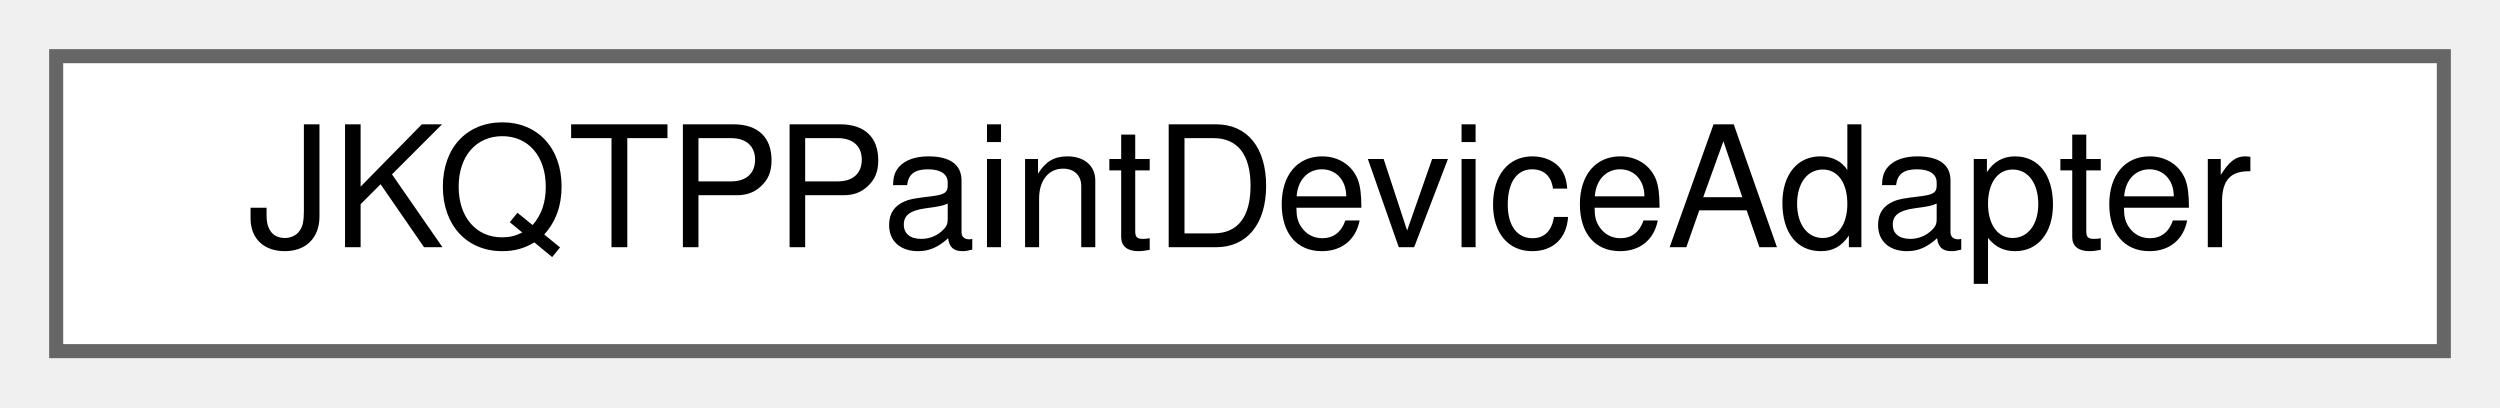
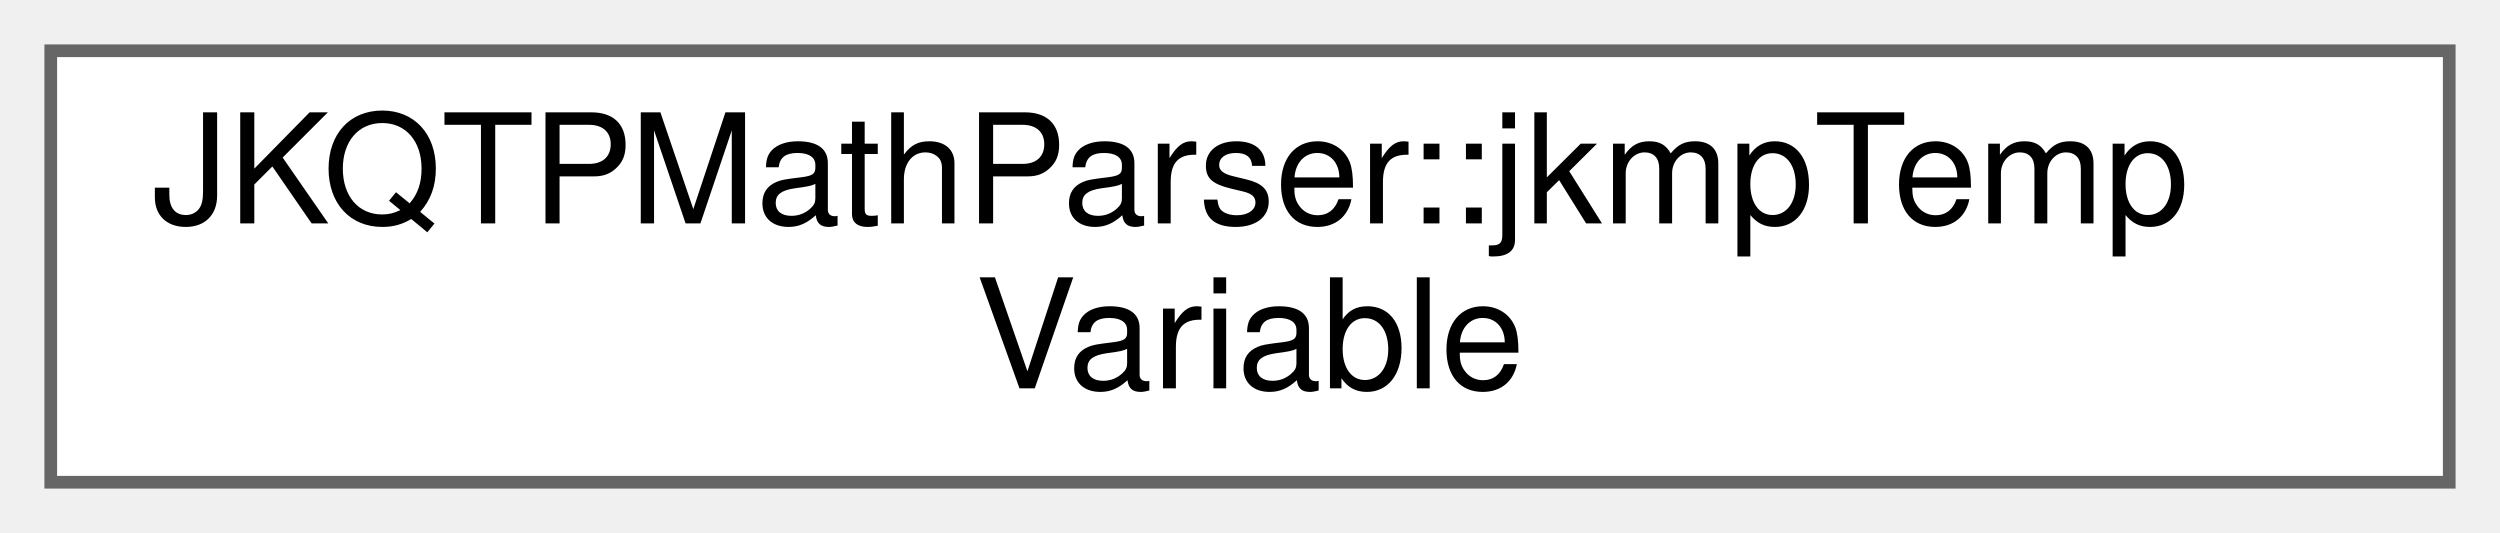
- <svg xmlns="http://www.w3.org/2000/svg" xmlns:xlink="http://www.w3.org/1999/xlink" width="178pt" height="29pt" viewBox="0.00 0.00 178.00 29.00">
-   <g id="graph0" class="graph" transform="scale(1 1) rotate(0) translate(4 25)">
+ <svg xmlns="http://www.w3.org/2000/svg" xmlns:xlink="http://www.w3.org/1999/xlink" width="197pt" height="42pt" viewBox="0.00 0.00 197.00 42.00">
+   <g id="graph0" class="graph" transform="scale(1 1) rotate(0) translate(4 38)">
    <g id="Node000000" class="node">
      <g id="a_Node000000">
-         <a xlink:href="class_j_k_q_t_p_paint_device_adapter.html" target="_top" xlink:title="Service from this class to implement a special QPaintDevice as a plugin, that can be registered to JK...">
-           <polygon fill="white" stroke="#666666" points="170,-21 0,-21 0,0 170,0 170,-21" />
-           <text text-anchor="middle" x="85" y="-7.4" font-family="Helvetica,sans-Serif" font-size="12.00">JKQTPPaintDeviceAdapter</text>
+         <a xlink:href="struct_j_k_q_t_p_math_parser_1_1jkmp_temp_variable.html" target="_top" xlink:title="This struct is for managing temporary variables. It is generally like jkmpVariable.">
+           <polygon fill="white" stroke="#666666" points="189,-34 0,-34 0,0 189,0 189,-34" />
+           <text text-anchor="start" x="8" y="-20.4" font-family="Helvetica,sans-Serif" font-size="12.00">JKQTPMathParser::jkmpTemp</text>
+           <text text-anchor="middle" x="94.5" y="-7.4" font-family="Helvetica,sans-Serif" font-size="12.00">Variable</text>
        </a>
      </g>
    </g>
  </g>
</svg>
